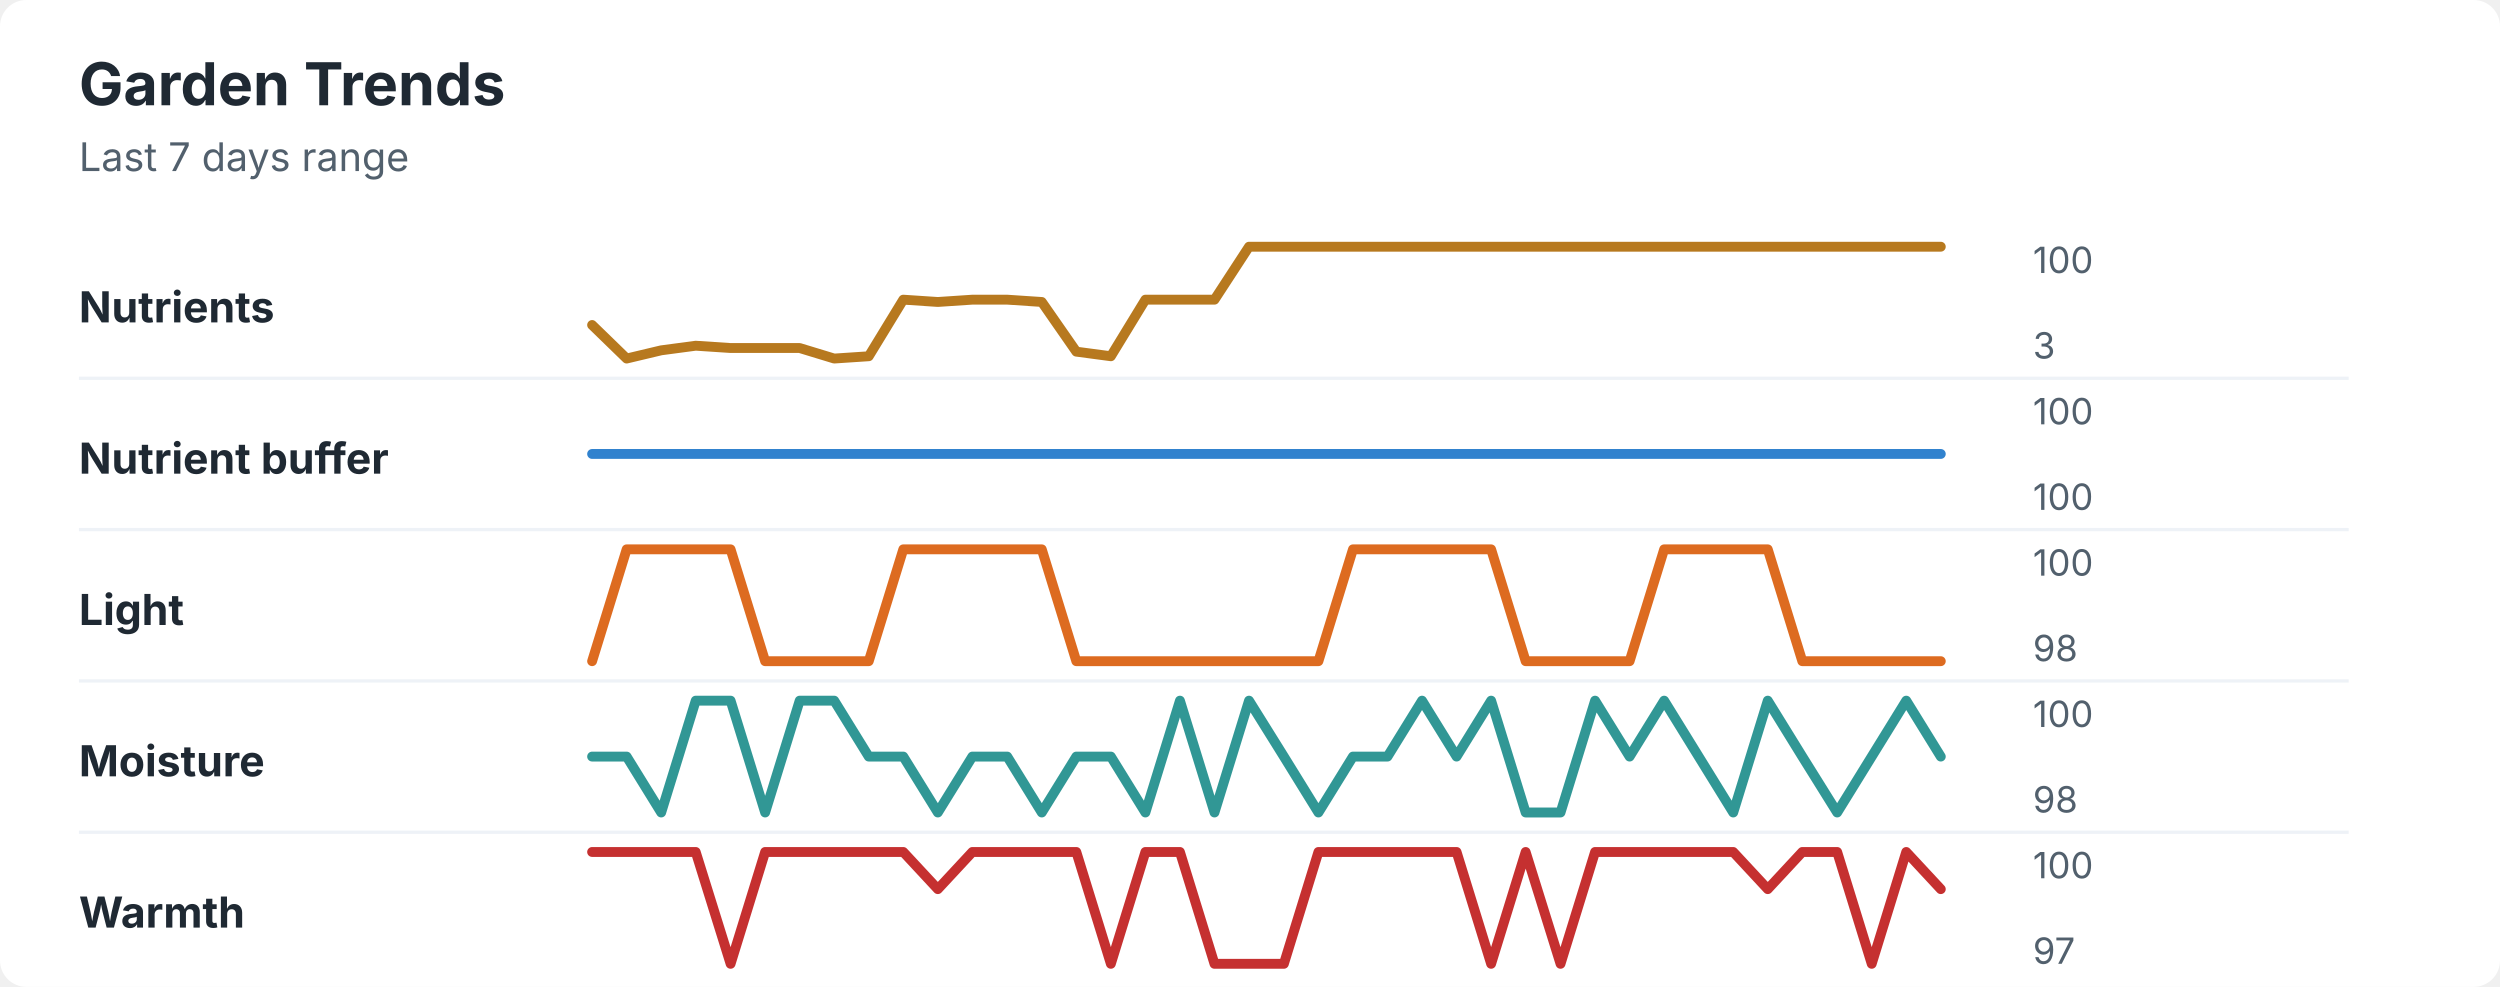
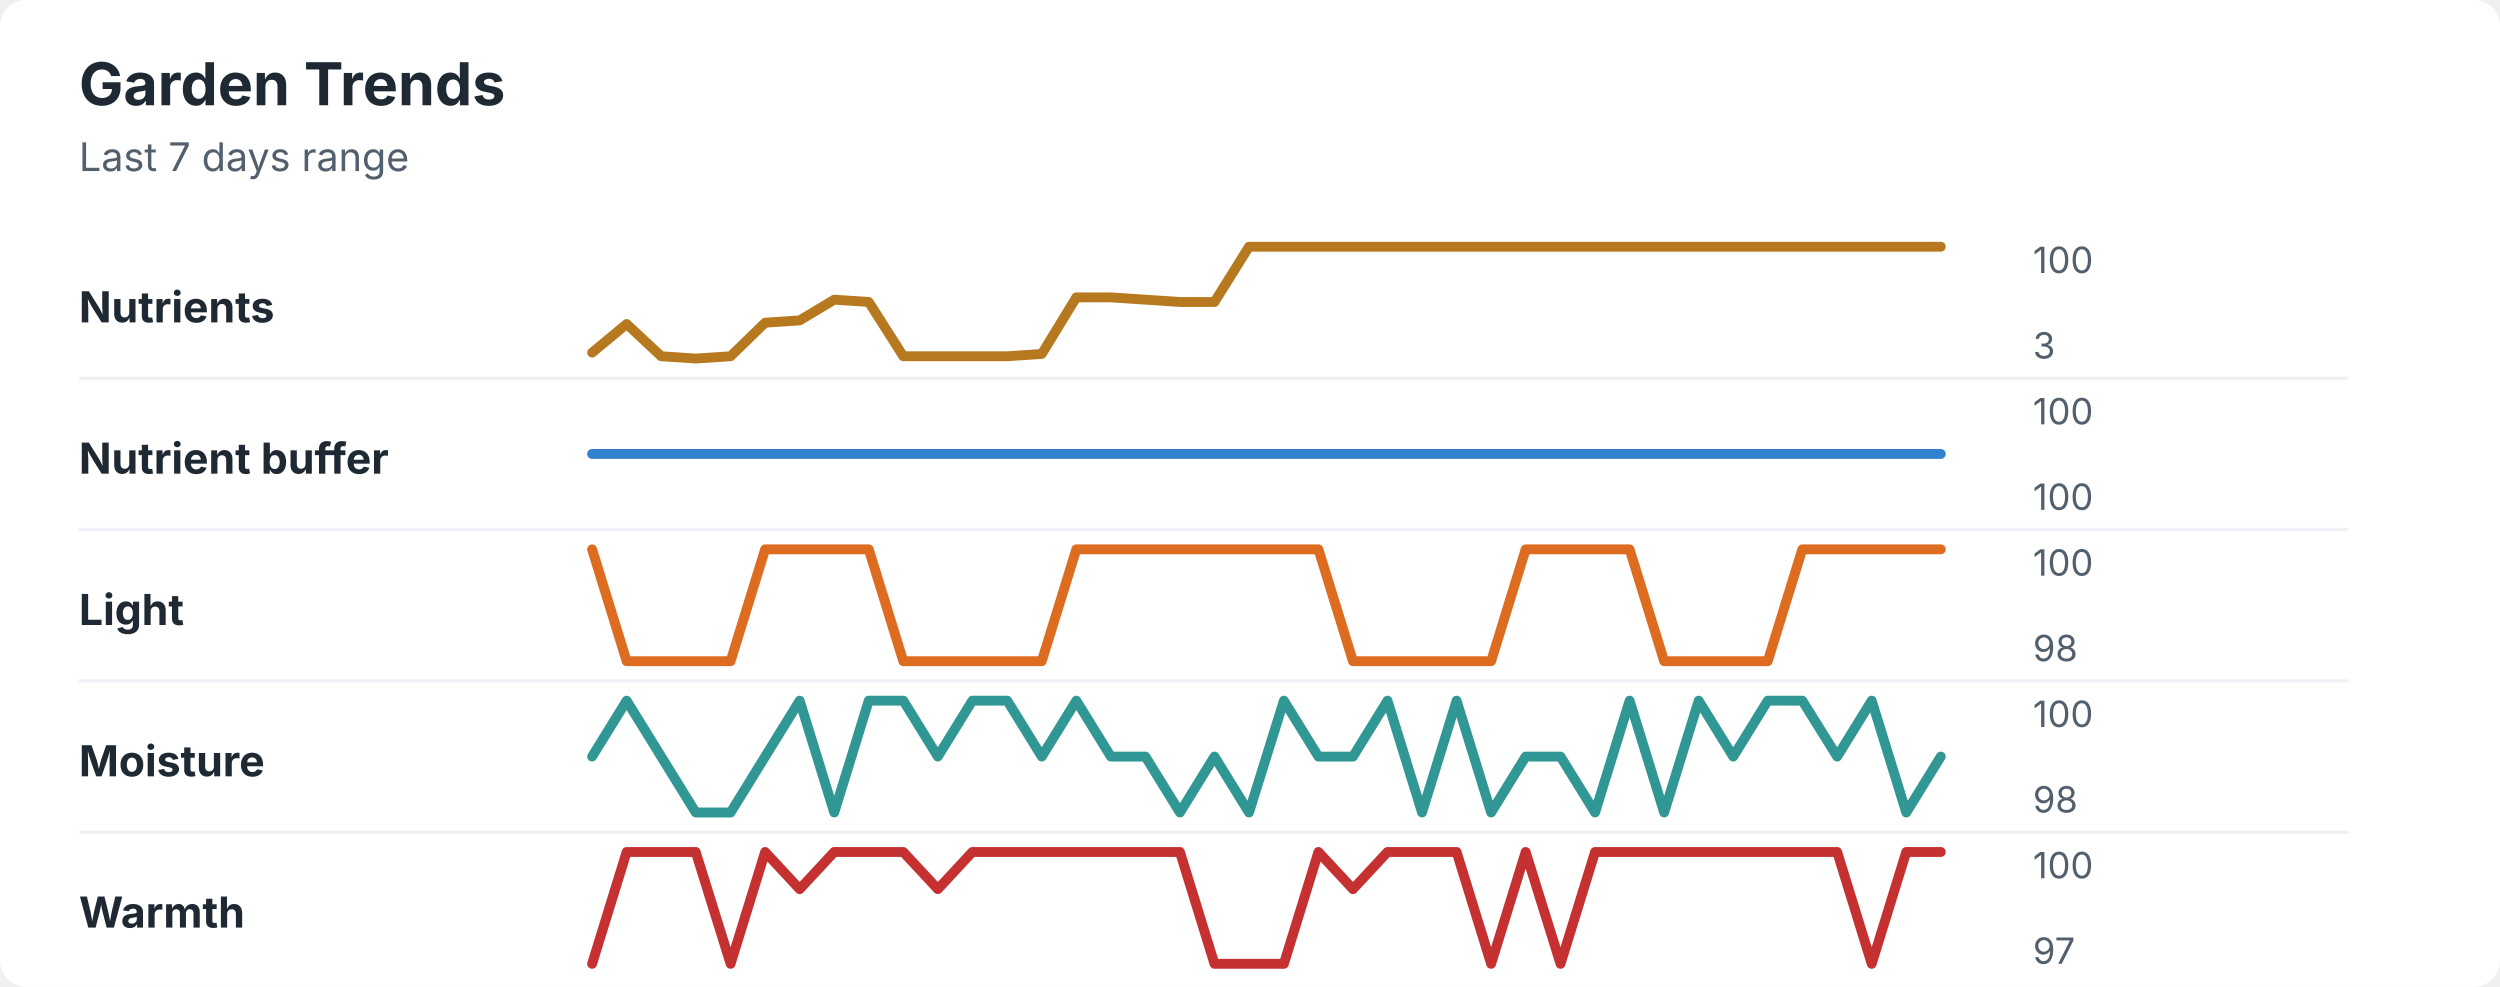
<svg xmlns="http://www.w3.org/2000/svg" width="760" height="300" viewBox="0 0 760 300" role="img" aria-labelledby="title desc">
  <rect width="760" height="300" rx="8" fill="#ffffff" />
  <style>
    text { font-family: -apple-system, BlinkMacSystemFont, "Segoe UI", sans-serif; }
    .title { font-size: 18px; font-weight: 700; fill: #1f2933; }
    .subtitle { font-size: 12px; fill: #52606d; }
    .label { font-size: 13px; font-weight: 650; fill: #1f2933; }
    .axis-value { font-size: 11px; fill: #52606d; }
    .separator { stroke: #eef2f7; stroke-width: 1; }
  </style>
  <text x="24" y="32" class="title">Garden Trends</text>
  <text x="24" y="52" class="subtitle">Last 7 days range</text>
  <text x="24" y="98" class="label">Nutrients</text>
-   <polyline points="180.0,98.8 190.5,109.0 201.0,106.5 211.5,105.1 222.1,105.8 232.6,105.8 243.1,105.8 253.6,109.0 264.1,108.3 274.6,91.1 285.1,91.8 295.6,91.1 306.2,91.1 316.7,91.8 327.2,106.9 337.7,108.3 348.2,91.1 358.7,91.1 369.2,91.1 379.7,75.0 390.3,75.0 400.8,75.0 411.3,75.0 421.8,75.0 432.3,75.0 442.8,75.0 453.3,75.0 463.8,75.0 474.4,75.0 484.9,75.0 495.4,75.0 505.9,75.0 516.4,75.0 526.9,75.0 537.4,75.0 547.9,75.0 558.5,75.0 569.0,75.0 579.5,75.0 590.0,75.0 " fill="none" stroke="#b7791f" stroke-width="3" stroke-linecap="round" stroke-linejoin="round" />
+   <polyline points="180.0,107.2 190.5,98.5 201.0,108.3 211.5,109.0 222.1,108.3 232.6,98.1 243.1,97.4 253.6,91.1 264.1,91.8 274.6,108.3 285.1,108.3 295.6,108.3 306.2,108.3 316.7,107.6 327.2,90.4 337.7,90.4 348.2,91.1 358.7,91.8 369.2,91.8 379.7,75.0 390.3,75.0 400.8,75.0 411.3,75.0 421.8,75.0 432.3,75.0 442.8,75.0 453.3,75.0 463.8,75.0 474.4,75.0 484.9,75.0 495.4,75.0 505.9,75.0 516.4,75.0 526.9,75.0 537.4,75.0 547.9,75.0 558.5,75.0 569.0,75.0 579.5,75.0 590.0,75.0 " fill="none" stroke="#b7791f" stroke-width="3" stroke-linecap="round" stroke-linejoin="round" />
  <text x="618" y="83" class="axis-value">100</text>
  <text x="618" y="109" class="axis-value">3</text>
  <line x1="24" y1="115.0" x2="714" y2="115.0" class="separator" />
  <text x="24" y="144" class="label">Nutrient buffer</text>
  <polyline points="180.0,138.0 190.5,138.0 201.0,138.0 211.5,138.0 222.1,138.0 232.6,138.0 243.1,138.0 253.6,138.0 264.1,138.0 274.6,138.0 285.1,138.0 295.6,138.0 306.2,138.0 316.7,138.0 327.2,138.0 337.7,138.0 348.2,138.0 358.7,138.0 369.2,138.0 379.7,138.0 390.3,138.0 400.8,138.0 411.3,138.0 421.8,138.0 432.3,138.0 442.8,138.0 453.3,138.0 463.8,138.0 474.4,138.0 484.9,138.0 495.4,138.0 505.9,138.0 516.4,138.0 526.9,138.0 537.4,138.0 547.9,138.0 558.5,138.0 569.0,138.0 579.5,138.0 590.0,138.0 " fill="none" stroke="#3182ce" stroke-width="3" stroke-linecap="round" stroke-linejoin="round" />
  <text x="618" y="129" class="axis-value">100</text>
  <text x="618" y="155" class="axis-value">100</text>
  <line x1="24" y1="161.0" x2="714" y2="161.0" class="separator" />
  <text x="24" y="190" class="label">Light</text>
-   <polyline points="180.0,201.0 190.5,167.0 201.0,167.0 211.5,167.0 222.1,167.0 232.6,201.0 243.1,201.0 253.6,201.0 264.1,201.0 274.6,167.0 285.1,167.0 295.6,167.0 306.2,167.0 316.7,167.0 327.2,201.0 337.7,201.0 348.2,201.0 358.7,201.0 369.2,201.0 379.7,201.0 390.3,201.0 400.8,201.0 411.3,167.0 421.8,167.0 432.3,167.0 442.8,167.0 453.3,167.0 463.8,201.0 474.4,201.0 484.9,201.0 495.4,201.0 505.9,167.0 516.4,167.0 526.9,167.0 537.4,167.0 547.9,201.0 558.5,201.0 569.0,201.0 579.5,201.0 590.0,201.0 " fill="none" stroke="#dd6b20" stroke-width="3" stroke-linecap="round" stroke-linejoin="round" />
+   <polyline points="180.0,167.0 190.5,201.0 201.0,201.0 211.5,201.0 222.1,201.0 232.6,167.0 243.1,167.0 253.6,167.0 264.1,167.0 274.6,201.0 285.1,201.0 295.6,201.0 306.2,201.0 316.7,201.0 327.2,167.0 337.7,167.0 348.2,167.0 358.7,167.0 369.2,167.0 379.7,167.0 390.3,167.0 400.8,167.0 411.3,201.0 421.8,201.0 432.3,201.0 442.8,201.0 453.3,201.0 463.8,167.0 474.4,167.0 484.9,167.0 495.4,167.0 505.9,201.0 516.4,201.0 526.9,201.0 537.4,201.0 547.9,167.0 558.5,167.0 569.0,167.0 579.5,167.0 590.0,167.0 " fill="none" stroke="#dd6b20" stroke-width="3" stroke-linecap="round" stroke-linejoin="round" />
  <text x="618" y="175" class="axis-value">100</text>
  <text x="618" y="201" class="axis-value">98</text>
  <line x1="24" y1="207.0" x2="714" y2="207.0" class="separator" />
  <text x="24" y="236" class="label">Moisture</text>
-   <polyline points="180.0,230.0 190.5,230.0 201.0,247.0 211.5,213.0 222.1,213.0 232.6,247.0 243.1,213.0 253.6,213.0 264.1,230.0 274.6,230.0 285.1,247.0 295.6,230.0 306.2,230.0 316.7,247.0 327.2,230.0 337.7,230.0 348.2,247.0 358.7,213.0 369.2,247.0 379.7,213.0 390.3,230.0 400.8,247.0 411.3,230.0 421.8,230.0 432.3,213.0 442.8,230.0 453.3,213.0 463.8,247.0 474.4,247.0 484.9,213.0 495.4,230.0 505.9,213.0 516.4,230.0 526.9,247.0 537.4,213.0 547.9,230.0 558.5,247.0 569.0,230.0 579.5,213.0 590.0,230.0 " fill="none" stroke="#319795" stroke-width="3" stroke-linecap="round" stroke-linejoin="round" />
+   <polyline points="180.0,230.0 190.5,213.0 201.0,230.0 211.5,247.0 222.1,247.0 232.6,230.0 243.1,213.0 253.6,247.0 264.1,213.0 274.6,213.0 285.1,230.0 295.6,213.0 306.2,213.0 316.7,230.0 327.2,213.0 337.7,230.0 348.2,230.0 358.7,247.0 369.2,230.0 379.7,247.0 390.3,213.0 400.8,230.0 411.3,230.0 421.8,213.0 432.3,247.0 442.8,213.0 453.3,247.0 463.8,230.0 474.4,230.0 484.9,247.0 495.4,213.0 505.9,247.0 516.4,213.0 526.9,230.0 537.4,213.0 547.9,213.0 558.5,230.0 569.0,213.0 579.5,247.0 590.0,230.0 " fill="none" stroke="#319795" stroke-width="3" stroke-linecap="round" stroke-linejoin="round" />
  <text x="618" y="221" class="axis-value">100</text>
  <text x="618" y="247" class="axis-value">98</text>
  <line x1="24" y1="253.0" x2="714" y2="253.0" class="separator" />
  <text x="24" y="282" class="label">Warmth</text>
-   <polyline points="180.0,259.0 190.5,259.0 201.0,259.0 211.5,259.0 222.1,293.0 232.6,259.0 243.1,259.0 253.6,259.0 264.1,259.0 274.6,259.0 285.1,270.3 295.6,259.0 306.2,259.0 316.7,259.0 327.2,259.0 337.7,293.0 348.2,259.0 358.7,259.0 369.2,293.0 379.7,293.0 390.3,293.0 400.8,259.0 411.3,259.0 421.8,259.0 432.3,259.0 442.8,259.0 453.3,293.0 463.8,259.0 474.4,293.0 484.9,259.0 495.4,259.0 505.9,259.0 516.4,259.0 526.9,259.0 537.4,270.3 547.9,259.0 558.5,259.0 569.0,293.0 579.5,259.0 590.0,270.3 " fill="none" stroke="#c53030" stroke-width="3" stroke-linecap="round" stroke-linejoin="round" />
+   <polyline points="180.0,293.0 190.5,259.0 201.0,259.0 211.5,259.0 222.1,293.0 232.6,259.0 243.1,270.3 253.6,259.0 264.1,259.0 274.6,259.0 285.1,270.3 295.6,259.0 306.2,259.0 316.7,259.0 327.2,259.0 337.7,259.0 348.2,259.0 358.7,259.0 369.2,293.0 379.7,293.0 390.3,293.0 400.8,259.0 411.3,270.3 421.8,259.0 432.3,259.0 442.8,259.0 453.3,293.0 463.8,259.0 474.4,293.0 484.9,259.0 495.4,259.0 505.9,259.0 516.4,259.0 526.9,259.0 537.4,259.0 547.9,259.0 558.5,259.0 569.0,293.0 579.5,259.0 590.0,259.0 " fill="none" stroke="#c53030" stroke-width="3" stroke-linecap="round" stroke-linejoin="round" />
  <text x="618" y="267" class="axis-value">100</text>
  <text x="618" y="293" class="axis-value">97</text>
</svg>
